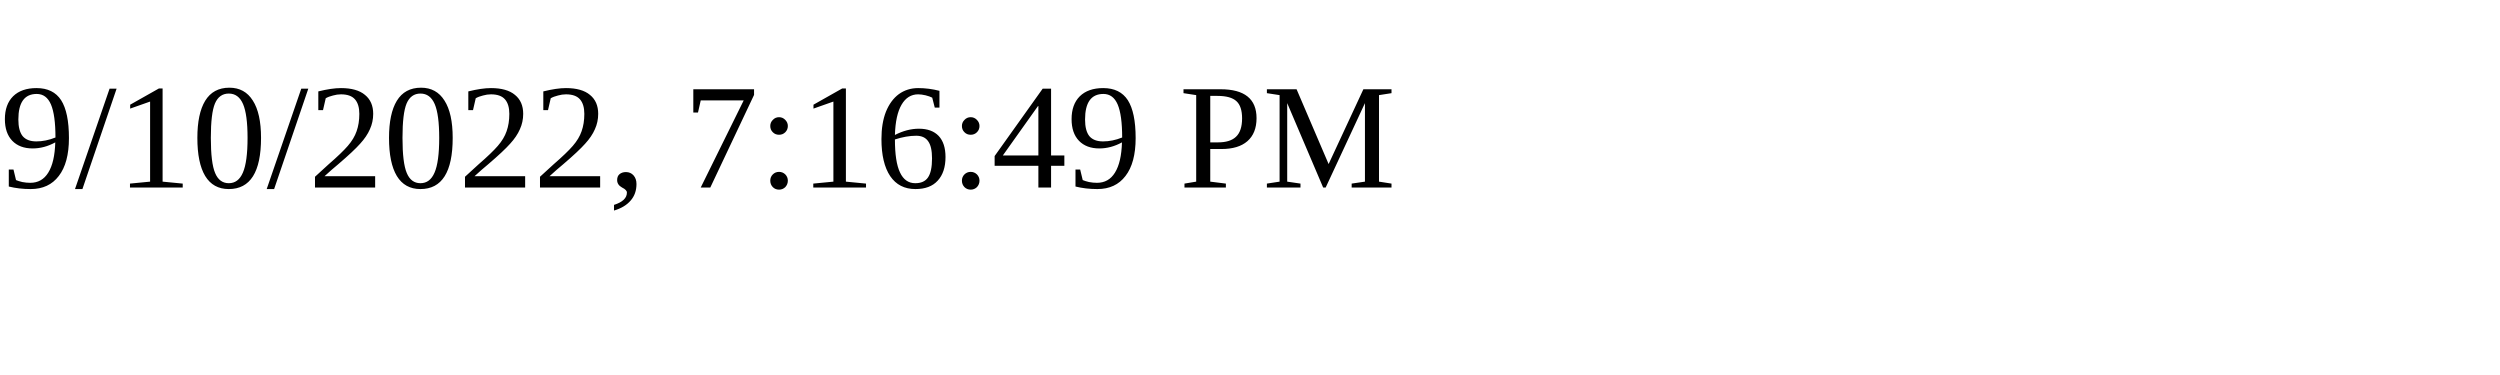
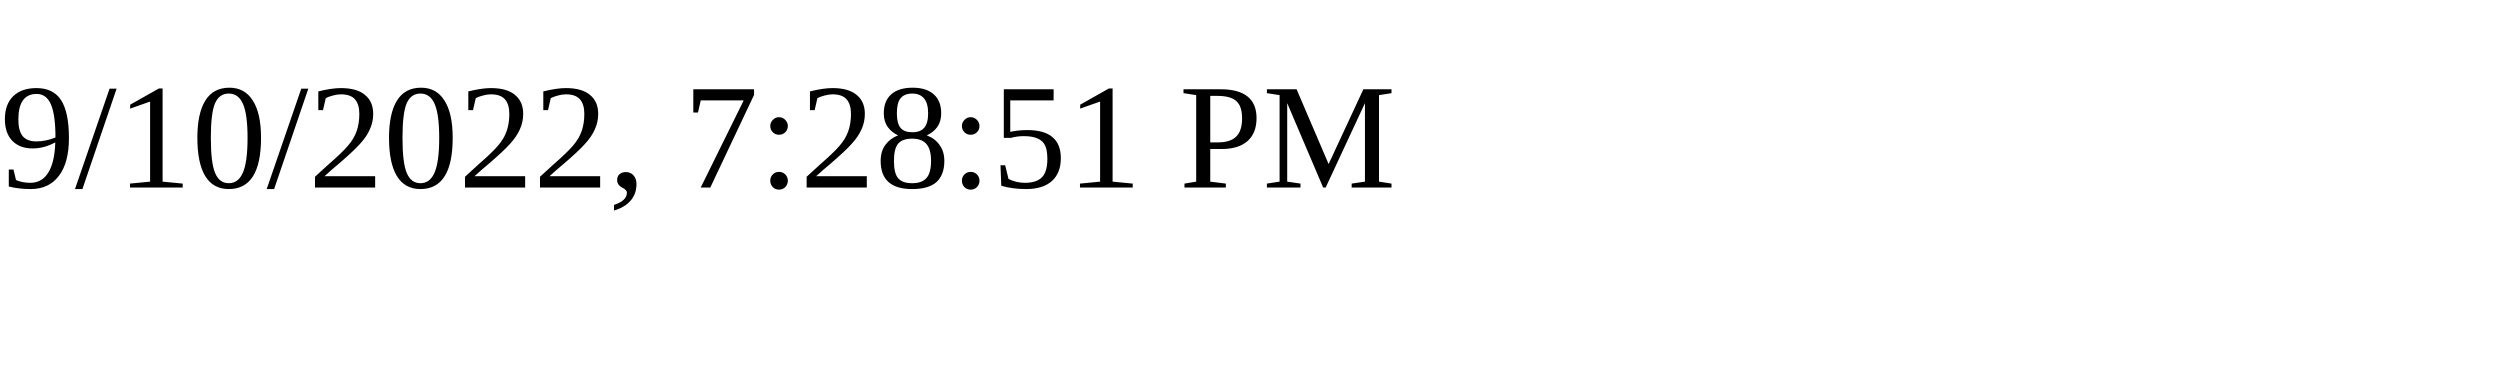
<svg xmlns="http://www.w3.org/2000/svg" height="30" width="200">
-   <text x="0" y="15">9/10/2022, 7:16:49 PM</text>
+   <text x="0" y="15">9/10/2022, 7:28:51 PM</text>
</svg>
